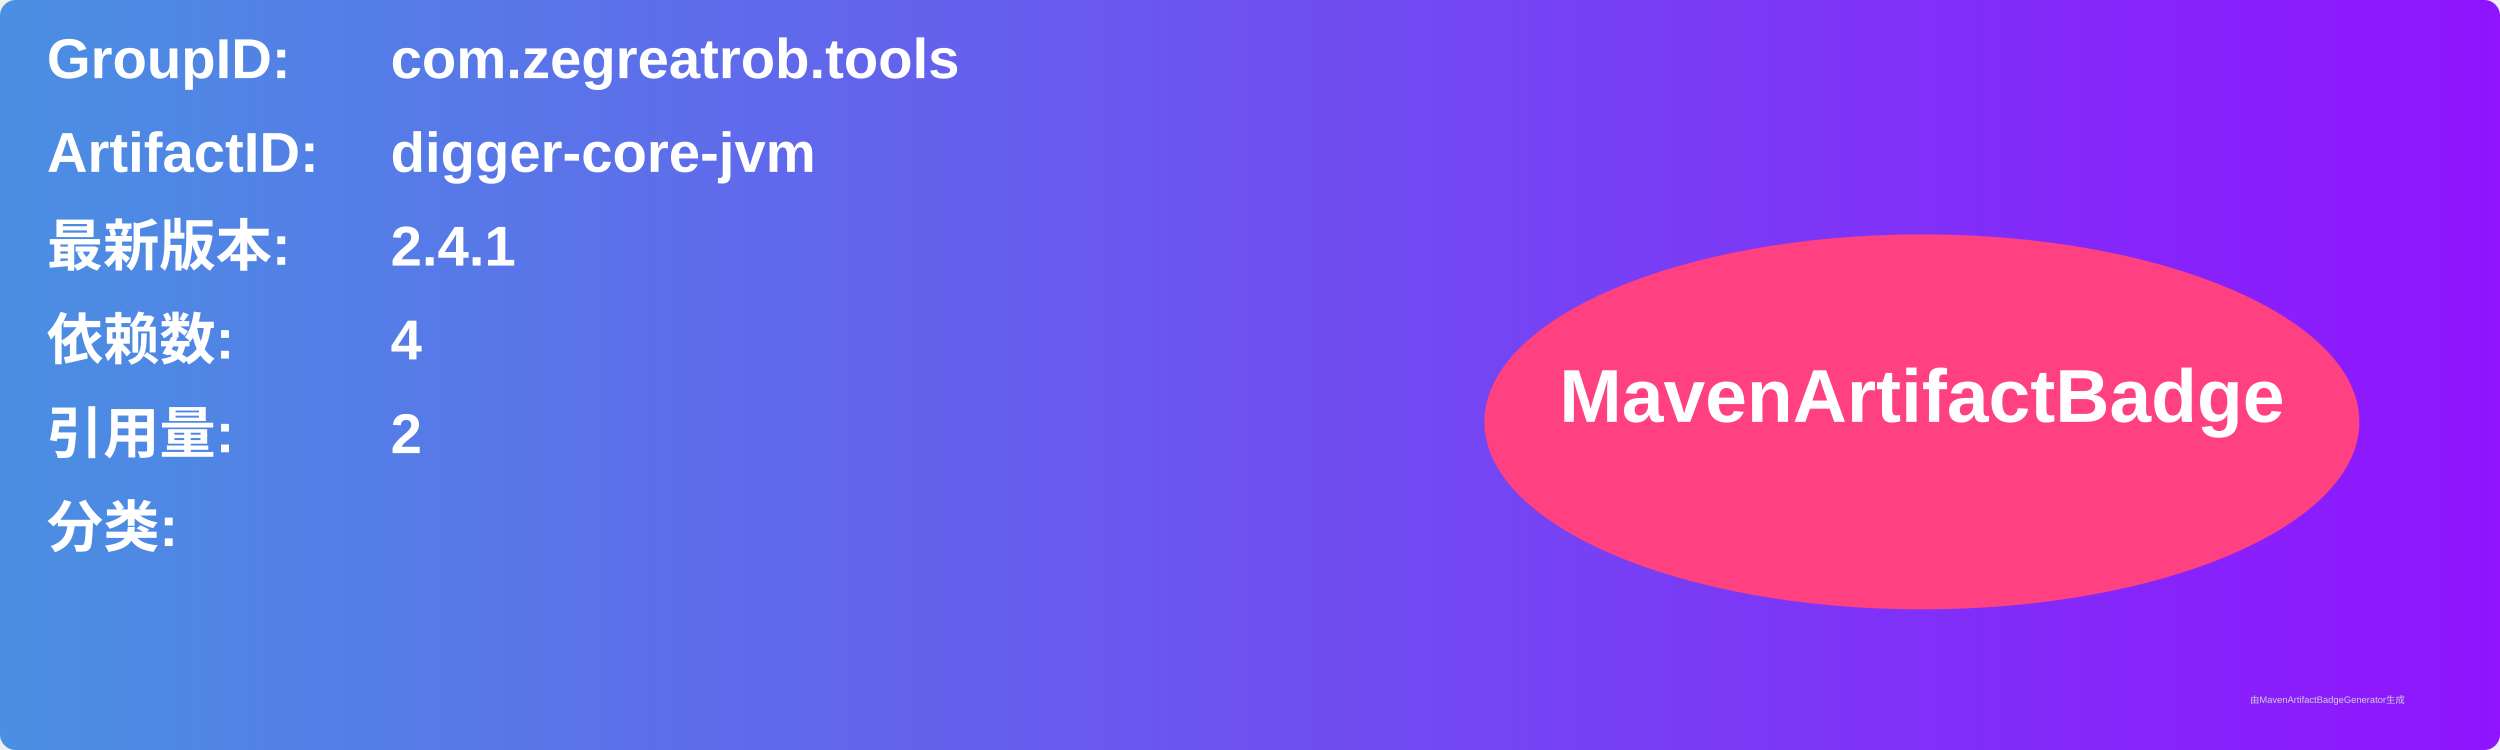
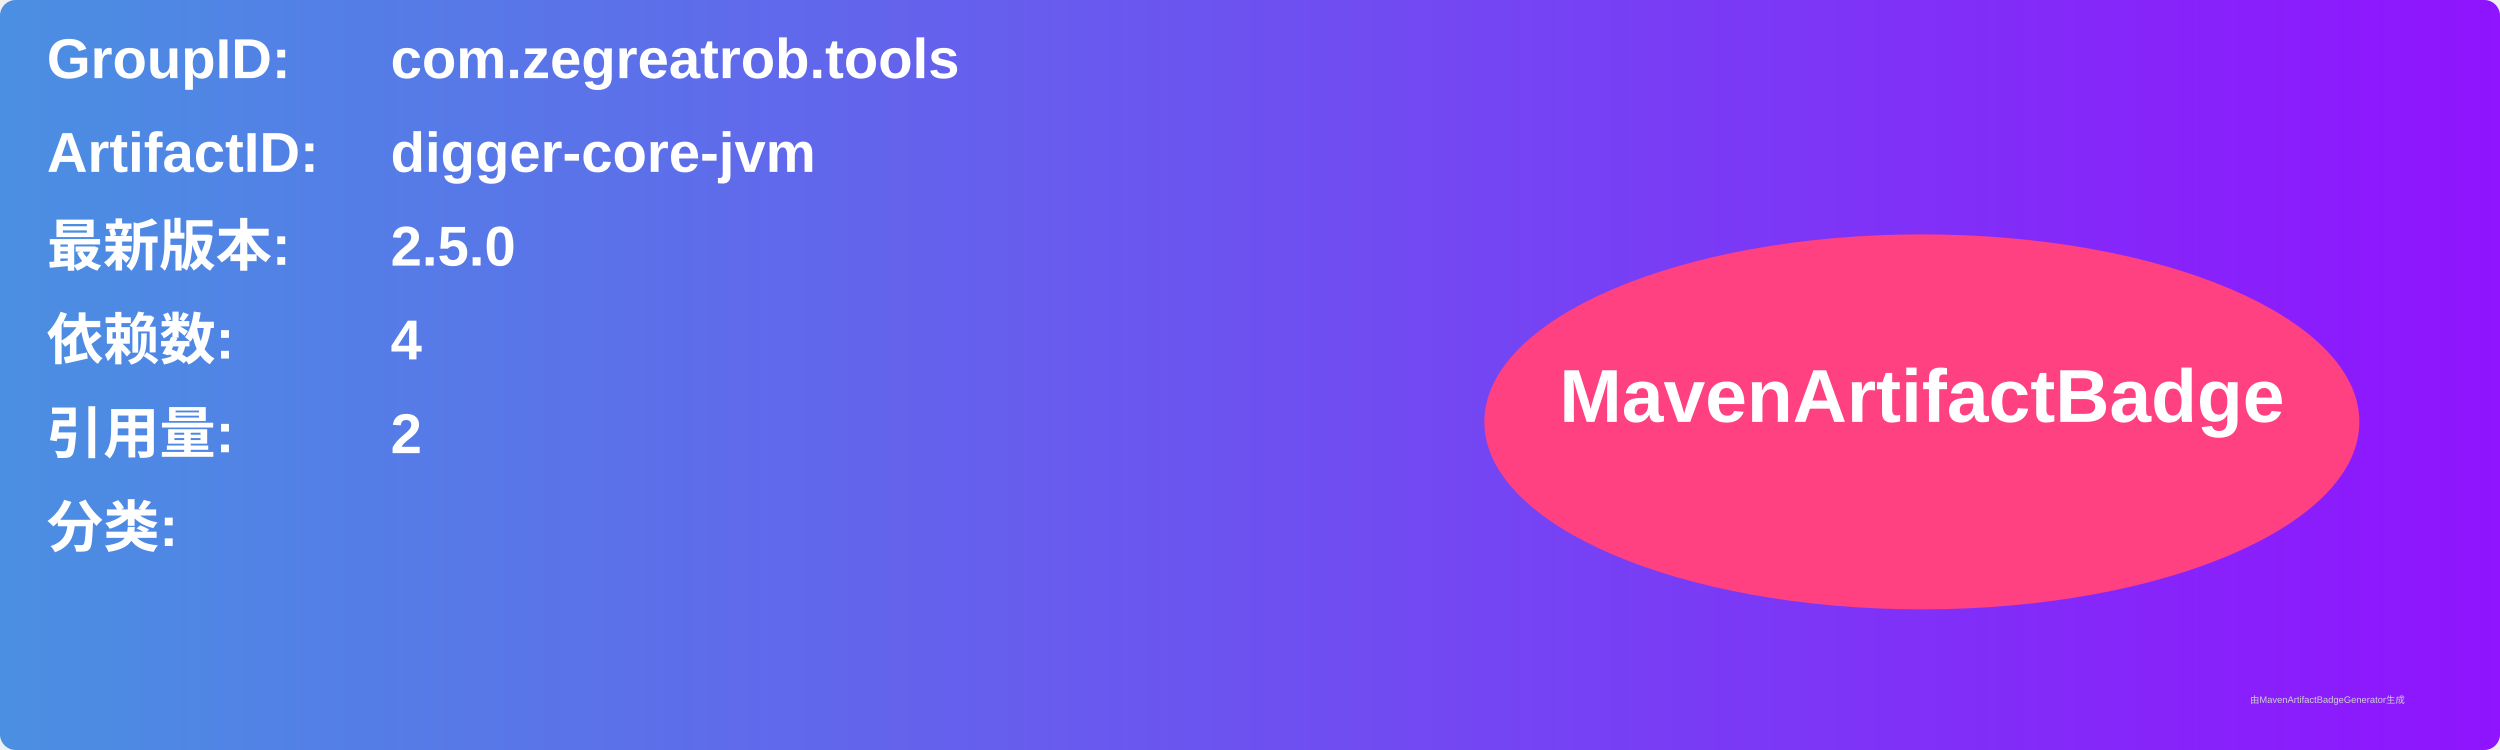
<svg xmlns="http://www.w3.org/2000/svg" width="800" height="240" viewBox="0 0 800 240">
  <linearGradient id="grad" x1="0%" y1="0%" x2="100%" y2="0%">
    <stop offset="0%" stop-color="#4a90e2" />
    <stop offset="100%" stop-color="#9013fe" />
  </linearGradient>
  <rect width="100%" height="100%" rx="5" ry="5" fill="url(#grad)" />
  <g transform="translate(15, 15)">
    <text x="0" y="10" font-family="Arial" font-size="18" fill="white" font-weight="bold" width="260">GroupID:</text>
    <text x="110" y="10" font-family="Arial" font-size="18" fill="white" font-weight="bold" width="460">com.zegreatrob.tools</text>
    <text x="0" y="40" font-family="Arial" font-size="18" fill="white" font-weight="bold" width="260">ArtifactID:</text>
    <text x="110" y="40" font-family="Arial" font-size="18" fill="white" font-weight="bold" width="460">digger-core-jvm</text>
    <text x="0" y="70" font-family="Arial" font-size="18" fill="white" font-weight="bold">最新版本:</text>
    <text x="110" y="70" font-family="Arial" font-size="18" fill="white" font-weight="bold">
-       <tspan font-weight="bold">2.4.1</tspan>
+       <tspan font-weight="bold">2.5.0</tspan>
    </text>
    <text x="0" y="100" font-family="Arial" font-size="18" fill="white" font-weight="bold">依赖数: </text>
    <text x="110" y="100" font-family="Arial" font-size="18" fill="white">
      <tspan font-weight="bold">4</tspan>
    </text>
    <text x="0" y="130" font-family="Arial" font-size="18" fill="white" font-weight="bold">引用量: </text>
    <text x="110" y="130" font-family="Arial" font-size="18" fill="white">
      <tspan font-weight="bold">2</tspan>
    </text>
    <text x="0" y="160" font-family="Arial" font-size="18" fill="white" font-weight="bold">分类:</text>
    <text x="10" y="190" font-family="Arial" font-size="10" fill="white">
      <tspan font-weight="bold" />
    </text>
    <ellipse cx="600" cy="120" rx="140" ry="60" fill="#ff4081" />
    <text x="600" y="120" text-anchor="middle" font-family="Arial" font-size="24" fill="white" font-weight="bold">MavenArtifactBadge</text>
  </g>
  <text x="720" y="225" font-family="Arial" font-size="3" fill="#d0d0d0">由MavenArtifactBadgeGenerator生成</text>
</svg>
